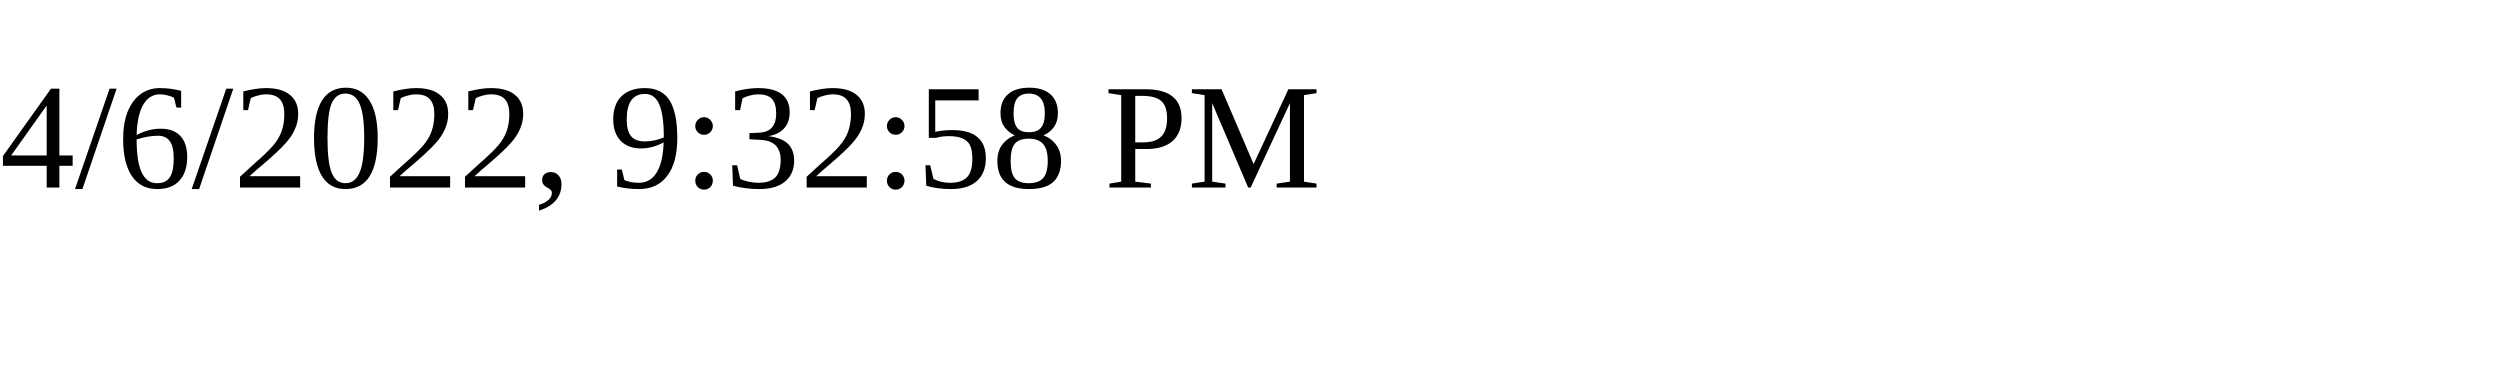
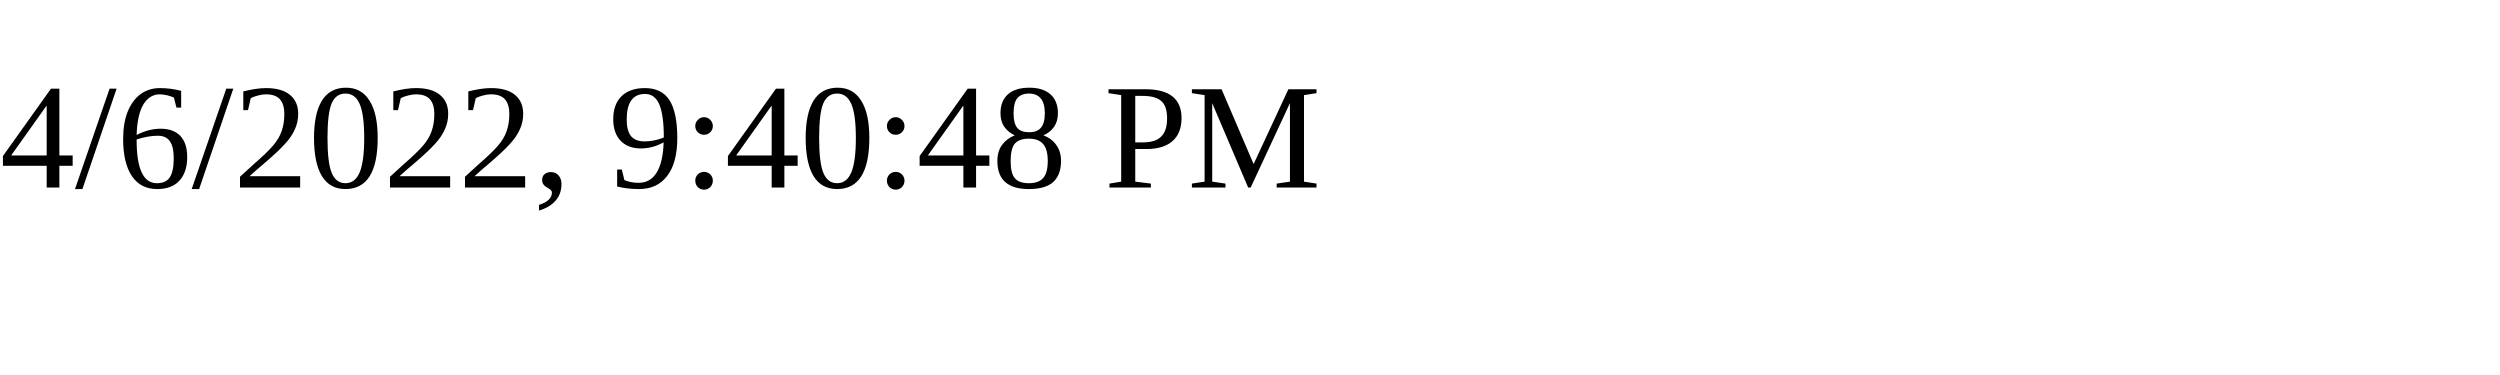
<svg xmlns="http://www.w3.org/2000/svg" height="30" width="200">
-   <text x="0" y="15">4/6/2022, 9:32:58 PM</text>
+   <text x="0" y="15">4/6/2022, 9:40:48 PM</text>
</svg>
